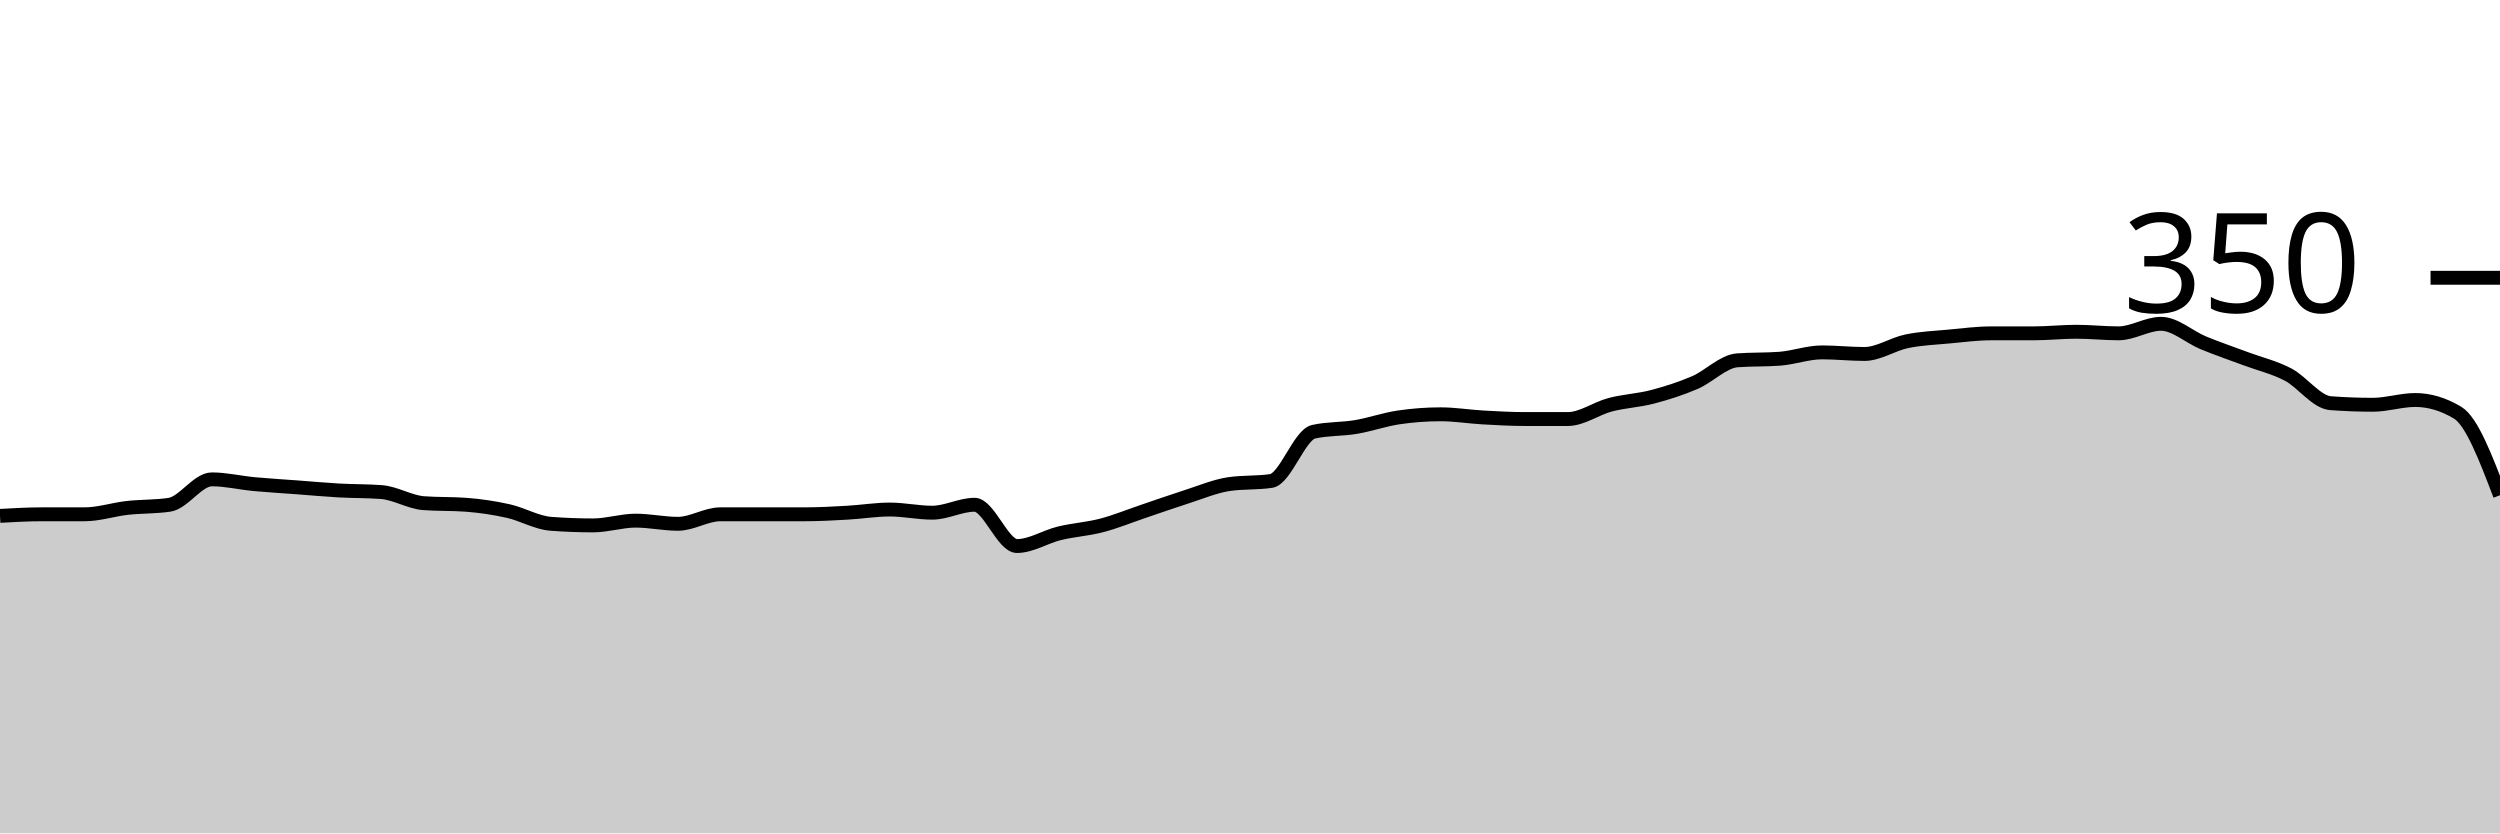
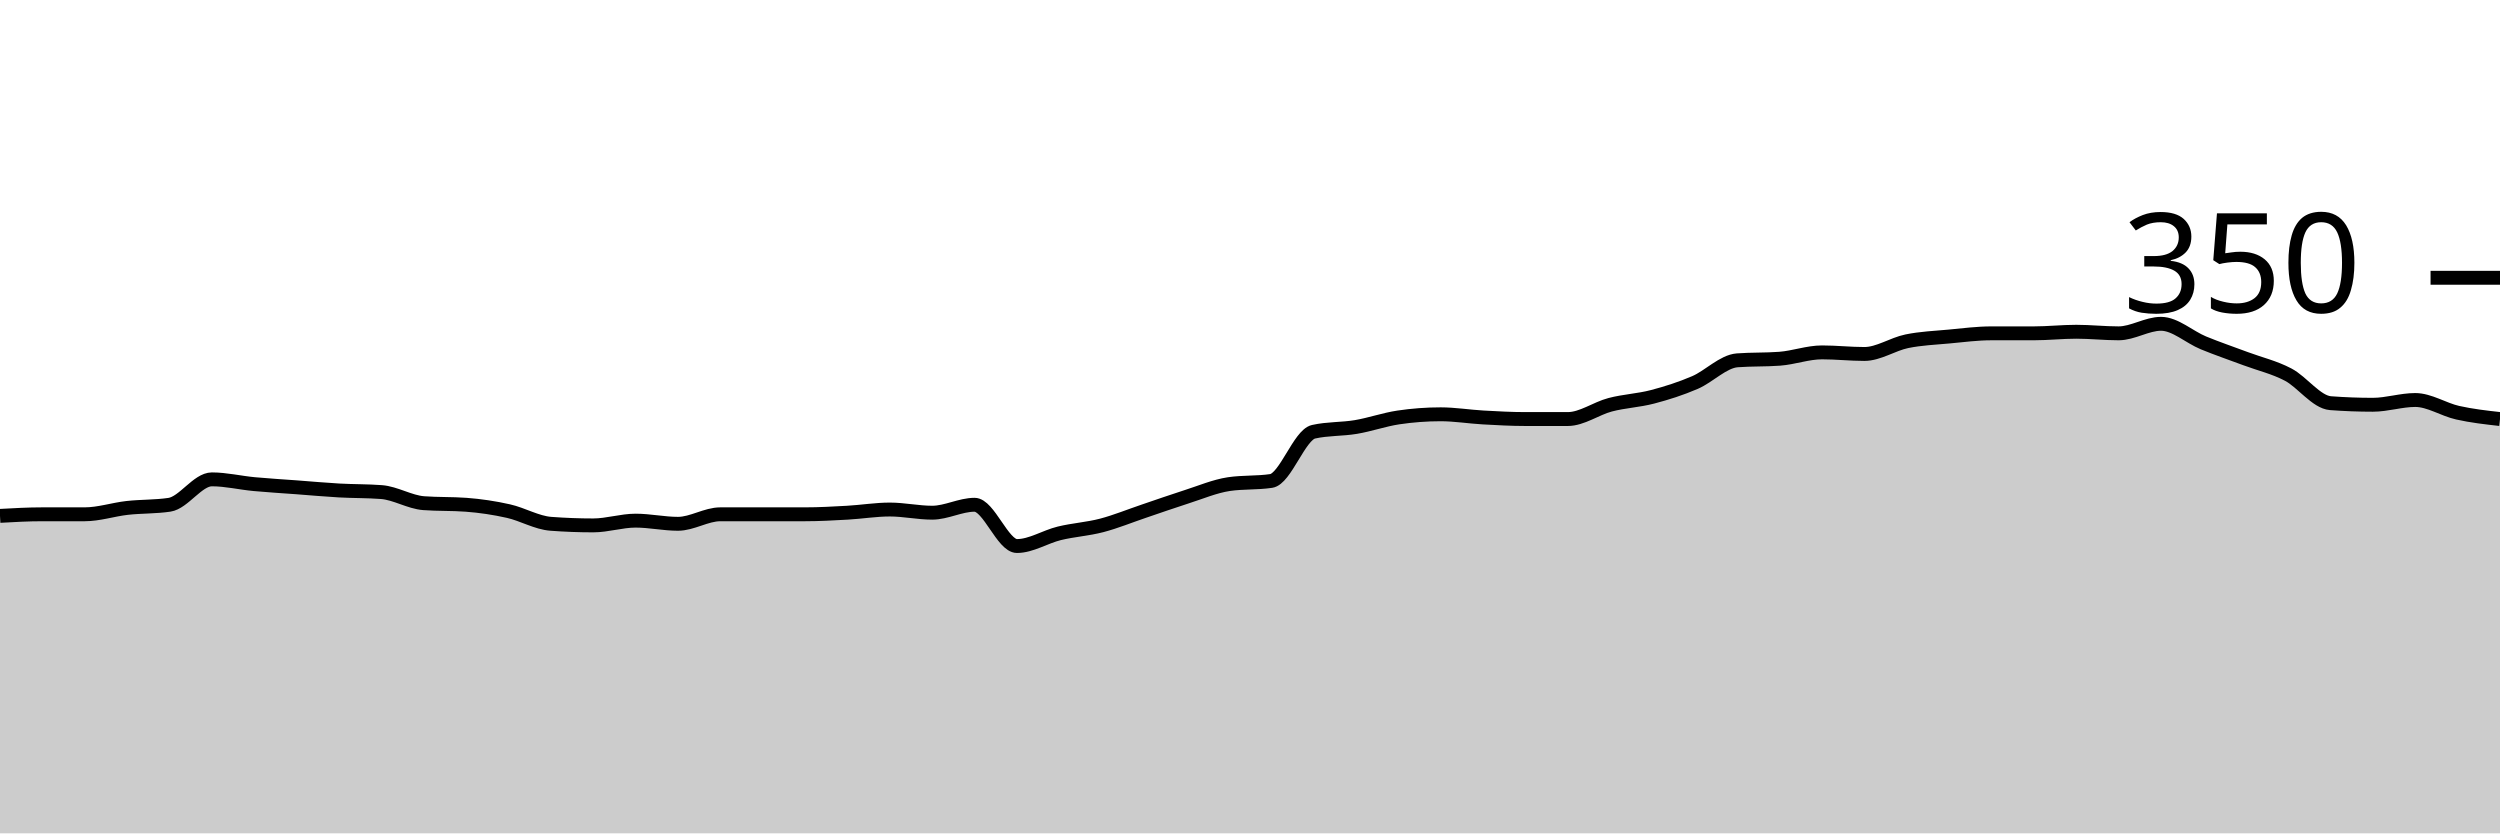
<svg xmlns="http://www.w3.org/2000/svg" viewBox="0 0 180 60">
  <g transform="translate(0,20)">
-     <path class="area" fill="rgba(0, 0, 0, 0.2)" d="M0,17.143C1.017,17.086,2.034,17.029,3.051,17.029C4.068,17.029,5.085,17.029,6.102,17.029C7.119,17.029,8.136,16.686,9.153,16.571C10.169,16.457,11.186,16.495,12.203,16.343C13.22,16.19,14.237,14.514,15.254,14.514C16.271,14.514,17.288,14.762,18.305,14.857C19.322,14.952,20.339,15.01,21.356,15.086C22.373,15.162,23.39,15.257,24.407,15.314C25.424,15.371,26.441,15.352,27.458,15.429C28.475,15.505,29.492,16.152,30.508,16.229C31.525,16.305,32.542,16.267,33.559,16.343C34.576,16.419,35.593,16.571,36.61,16.8C37.627,17.029,38.644,17.638,39.661,17.714C40.678,17.79,41.695,17.829,42.712,17.829C43.729,17.829,44.746,17.486,45.763,17.486C46.78,17.486,47.797,17.714,48.814,17.714C49.831,17.714,50.847,17.029,51.864,17.029C52.881,17.029,53.898,17.029,54.915,17.029C55.932,17.029,56.949,17.029,57.966,17.029C58.983,17.029,60,16.971,61.017,16.914C62.034,16.857,63.051,16.686,64.068,16.686C65.085,16.686,66.102,16.914,67.119,16.914C68.136,16.914,69.153,16.343,70.169,16.343C71.186,16.343,72.203,19.314,73.22,19.314C74.237,19.314,75.254,18.648,76.271,18.4C77.288,18.152,78.305,18.095,79.322,17.829C80.339,17.562,81.356,17.143,82.373,16.8C83.39,16.457,84.407,16.095,85.424,15.771C86.441,15.448,87.458,15.01,88.475,14.857C89.492,14.705,90.508,14.781,91.525,14.629C92.542,14.476,93.559,11.314,94.576,11.086C95.593,10.857,96.61,10.914,97.627,10.743C98.644,10.571,99.661,10.21,100.678,10.057C101.695,9.905,102.712,9.829,103.729,9.829C104.746,9.829,105.763,10,106.78,10.057C107.797,10.114,108.814,10.171,109.831,10.171C110.847,10.171,111.864,10.171,112.881,10.171C113.898,10.171,114.915,9.41,115.932,9.143C116.949,8.876,117.966,8.838,118.983,8.571C120,8.305,121.017,7.981,122.034,7.543C123.051,7.105,124.068,6.019,125.085,5.943C126.102,5.867,127.119,5.905,128.136,5.829C129.153,5.752,130.169,5.371,131.186,5.371C132.203,5.371,133.22,5.486,134.237,5.486C135.254,5.486,136.271,4.781,137.288,4.571C138.305,4.362,139.322,4.324,140.339,4.229C141.356,4.133,142.373,4,143.39,4C144.407,4,145.424,4,146.441,4C147.458,4,148.475,3.886,149.492,3.886C150.508,3.886,151.525,4,152.542,4C153.559,4,154.576,3.314,155.593,3.314C156.61,3.314,157.627,4.267,158.644,4.686C159.661,5.105,160.678,5.448,161.695,5.829C162.712,6.21,163.729,6.438,164.746,6.971C165.763,7.505,166.78,8.952,167.797,9.029C168.814,9.105,169.831,9.143,170.847,9.143C171.864,9.143,172.881,8.8,173.898,8.8C174.915,8.8,175.932,9.105,176.949,9.714C177.966,10.324,178.983,12.99,180,15.657L180,40C178.983,40,177.966,40,176.949,40C175.932,40,174.915,40,173.898,40C172.881,40,171.864,40,170.847,40C169.831,40,168.814,40,167.797,40C166.78,40,165.763,40,164.746,40C163.729,40,162.712,40,161.695,40C160.678,40,159.661,40,158.644,40C157.627,40,156.61,40,155.593,40C154.576,40,153.559,40,152.542,40C151.525,40,150.508,40,149.492,40C148.475,40,147.458,40,146.441,40C145.424,40,144.407,40,143.39,40C142.373,40,141.356,40,140.339,40C139.322,40,138.305,40,137.288,40C136.271,40,135.254,40,134.237,40C133.22,40,132.203,40,131.186,40C130.169,40,129.153,40,128.136,40C127.119,40,126.102,40,125.085,40C124.068,40,123.051,40,122.034,40C121.017,40,120,40,118.983,40C117.966,40,116.949,40,115.932,40C114.915,40,113.898,40,112.881,40C111.864,40,110.847,40,109.831,40C108.814,40,107.797,40,106.78,40C105.763,40,104.746,40,103.729,40C102.712,40,101.695,40,100.678,40C99.661,40,98.644,40,97.627,40C96.61,40,95.593,40,94.576,40C93.559,40,92.542,40,91.525,40C90.508,40,89.492,40,88.475,40C87.458,40,86.441,40,85.424,40C84.407,40,83.39,40,82.373,40C81.356,40,80.339,40,79.322,40C78.305,40,77.288,40,76.271,40C75.254,40,74.237,40,73.22,40C72.203,40,71.186,40,70.169,40C69.153,40,68.136,40,67.119,40C66.102,40,65.085,40,64.068,40C63.051,40,62.034,40,61.017,40C60,40,58.983,40,57.966,40C56.949,40,55.932,40,54.915,40C53.898,40,52.881,40,51.864,40C50.847,40,49.831,40,48.814,40C47.797,40,46.78,40,45.763,40C44.746,40,43.729,40,42.712,40C41.695,40,40.678,40,39.661,40C38.644,40,37.627,40,36.61,40C35.593,40,34.576,40,33.559,40C32.542,40,31.525,40,30.508,40C29.492,40,28.475,40,27.458,40C26.441,40,25.424,40,24.407,40C23.39,40,22.373,40,21.356,40C20.339,40,19.322,40,18.305,40C17.288,40,16.271,40,15.254,40C14.237,40,13.22,40,12.203,40C11.186,40,10.169,40,9.153,40C8.136,40,7.119,40,6.102,40C5.085,40,4.068,40,3.051,40C2.034,40,1.017,40,0,40Z" />
-     <path class="line" stroke="black" fill="none" d="M0,17.143C1.017,17.086,2.034,17.029,3.051,17.029C4.068,17.029,5.085,17.029,6.102,17.029C7.119,17.029,8.136,16.686,9.153,16.571C10.169,16.457,11.186,16.495,12.203,16.343C13.22,16.19,14.237,14.514,15.254,14.514C16.271,14.514,17.288,14.762,18.305,14.857C19.322,14.952,20.339,15.01,21.356,15.086C22.373,15.162,23.39,15.257,24.407,15.314C25.424,15.371,26.441,15.352,27.458,15.429C28.475,15.505,29.492,16.152,30.508,16.229C31.525,16.305,32.542,16.267,33.559,16.343C34.576,16.419,35.593,16.571,36.61,16.8C37.627,17.029,38.644,17.638,39.661,17.714C40.678,17.79,41.695,17.829,42.712,17.829C43.729,17.829,44.746,17.486,45.763,17.486C46.78,17.486,47.797,17.714,48.814,17.714C49.831,17.714,50.847,17.029,51.864,17.029C52.881,17.029,53.898,17.029,54.915,17.029C55.932,17.029,56.949,17.029,57.966,17.029C58.983,17.029,60,16.971,61.017,16.914C62.034,16.857,63.051,16.686,64.068,16.686C65.085,16.686,66.102,16.914,67.119,16.914C68.136,16.914,69.153,16.343,70.169,16.343C71.186,16.343,72.203,19.314,73.22,19.314C74.237,19.314,75.254,18.648,76.271,18.4C77.288,18.152,78.305,18.095,79.322,17.829C80.339,17.562,81.356,17.143,82.373,16.8C83.39,16.457,84.407,16.095,85.424,15.771C86.441,15.448,87.458,15.01,88.475,14.857C89.492,14.705,90.508,14.781,91.525,14.629C92.542,14.476,93.559,11.314,94.576,11.086C95.593,10.857,96.61,10.914,97.627,10.743C98.644,10.571,99.661,10.21,100.678,10.057C101.695,9.905,102.712,9.829,103.729,9.829C104.746,9.829,105.763,10,106.78,10.057C107.797,10.114,108.814,10.171,109.831,10.171C110.847,10.171,111.864,10.171,112.881,10.171C113.898,10.171,114.915,9.41,115.932,9.143C116.949,8.876,117.966,8.838,118.983,8.571C120,8.305,121.017,7.981,122.034,7.543C123.051,7.105,124.068,6.019,125.085,5.943C126.102,5.867,127.119,5.905,128.136,5.829C129.153,5.752,130.169,5.371,131.186,5.371C132.203,5.371,133.22,5.486,134.237,5.486C135.254,5.486,136.271,4.781,137.288,4.571C138.305,4.362,139.322,4.324,140.339,4.229C141.356,4.133,142.373,4,143.39,4C144.407,4,145.424,4,146.441,4C147.458,4,148.475,3.886,149.492,3.886C150.508,3.886,151.525,4,152.542,4C153.559,4,154.576,3.314,155.593,3.314C156.61,3.314,157.627,4.267,158.644,4.686C159.661,5.105,160.678,5.448,161.695,5.829C162.712,6.21,163.729,6.438,164.746,6.971C165.763,7.505,166.78,8.952,167.797,9.029C168.814,9.105,169.831,9.143,170.847,9.143C171.864,9.143,172.881,8.8,173.898,8.8C174.915,8.8,175.932,9.105,176.949,9.714C177.966,10.324,178.983,12.99,180,15.657" />
+     <path class="area" fill="rgba(0, 0, 0, 0.2)" d="M0,17.143C1.017,17.086,2.034,17.029,3.051,17.029C4.068,17.029,5.085,17.029,6.102,17.029C7.119,17.029,8.136,16.686,9.153,16.571C10.169,16.457,11.186,16.495,12.203,16.343C13.22,16.19,14.237,14.514,15.254,14.514C16.271,14.514,17.288,14.762,18.305,14.857C19.322,14.952,20.339,15.01,21.356,15.086C22.373,15.162,23.39,15.257,24.407,15.314C25.424,15.371,26.441,15.352,27.458,15.429C28.475,15.505,29.492,16.152,30.508,16.229C31.525,16.305,32.542,16.267,33.559,16.343C34.576,16.419,35.593,16.571,36.61,16.8C37.627,17.029,38.644,17.638,39.661,17.714C40.678,17.79,41.695,17.829,42.712,17.829C43.729,17.829,44.746,17.486,45.763,17.486C46.78,17.486,47.797,17.714,48.814,17.714C49.831,17.714,50.847,17.029,51.864,17.029C52.881,17.029,53.898,17.029,54.915,17.029C55.932,17.029,56.949,17.029,57.966,17.029C58.983,17.029,60,16.971,61.017,16.914C62.034,16.857,63.051,16.686,64.068,16.686C65.085,16.686,66.102,16.914,67.119,16.914C68.136,16.914,69.153,16.343,70.169,16.343C71.186,16.343,72.203,19.314,73.22,19.314C74.237,19.314,75.254,18.648,76.271,18.4C77.288,18.152,78.305,18.095,79.322,17.829C80.339,17.562,81.356,17.143,82.373,16.8C83.39,16.457,84.407,16.095,85.424,15.771C86.441,15.448,87.458,15.01,88.475,14.857C89.492,14.705,90.508,14.781,91.525,14.629C92.542,14.476,93.559,11.314,94.576,11.086C95.593,10.857,96.61,10.914,97.627,10.743C98.644,10.571,99.661,10.21,100.678,10.057C101.695,9.905,102.712,9.829,103.729,9.829C104.746,9.829,105.763,10,106.78,10.057C107.797,10.114,108.814,10.171,109.831,10.171C110.847,10.171,111.864,10.171,112.881,10.171C113.898,10.171,114.915,9.41,115.932,9.143C116.949,8.876,117.966,8.838,118.983,8.571C120,8.305,121.017,7.981,122.034,7.543C123.051,7.105,124.068,6.019,125.085,5.943C126.102,5.867,127.119,5.905,128.136,5.829C129.153,5.752,130.169,5.371,131.186,5.371C132.203,5.371,133.22,5.486,134.237,5.486C135.254,5.486,136.271,4.781,137.288,4.571C138.305,4.362,139.322,4.324,140.339,4.229C141.356,4.133,142.373,4,143.39,4C144.407,4,145.424,4,146.441,4C147.458,4,148.475,3.886,149.492,3.886C150.508,3.886,151.525,4,152.542,4C153.559,4,154.576,3.314,155.593,3.314C156.61,3.314,157.627,4.267,158.644,4.686C159.661,5.105,160.678,5.448,161.695,5.829C162.712,6.21,163.729,6.438,164.746,6.971C165.763,7.505,166.78,8.952,167.797,9.029C168.814,9.105,169.831,9.143,170.847,9.143C171.864,9.143,172.881,8.8,173.898,8.8C174.915,8.8,175.932,9.486,176.949,9.714C177.966,9.943,178.983,10.057,180,10.171L180,40C178.983,40,177.966,40,176.949,40C175.932,40,174.915,40,173.898,40C172.881,40,171.864,40,170.847,40C169.831,40,168.814,40,167.797,40C166.78,40,165.763,40,164.746,40C163.729,40,162.712,40,161.695,40C160.678,40,159.661,40,158.644,40C157.627,40,156.61,40,155.593,40C154.576,40,153.559,40,152.542,40C151.525,40,150.508,40,149.492,40C148.475,40,147.458,40,146.441,40C145.424,40,144.407,40,143.39,40C142.373,40,141.356,40,140.339,40C139.322,40,138.305,40,137.288,40C136.271,40,135.254,40,134.237,40C133.22,40,132.203,40,131.186,40C130.169,40,129.153,40,128.136,40C127.119,40,126.102,40,125.085,40C124.068,40,123.051,40,122.034,40C121.017,40,120,40,118.983,40C117.966,40,116.949,40,115.932,40C114.915,40,113.898,40,112.881,40C111.864,40,110.847,40,109.831,40C108.814,40,107.797,40,106.78,40C105.763,40,104.746,40,103.729,40C102.712,40,101.695,40,100.678,40C99.661,40,98.644,40,97.627,40C96.61,40,95.593,40,94.576,40C93.559,40,92.542,40,91.525,40C90.508,40,89.492,40,88.475,40C87.458,40,86.441,40,85.424,40C84.407,40,83.39,40,82.373,40C81.356,40,80.339,40,79.322,40C78.305,40,77.288,40,76.271,40C75.254,40,74.237,40,73.22,40C72.203,40,71.186,40,70.169,40C69.153,40,68.136,40,67.119,40C66.102,40,65.085,40,64.068,40C63.051,40,62.034,40,61.017,40C60,40,58.983,40,57.966,40C56.949,40,55.932,40,54.915,40C53.898,40,52.881,40,51.864,40C50.847,40,49.831,40,48.814,40C47.797,40,46.78,40,45.763,40C44.746,40,43.729,40,42.712,40C41.695,40,40.678,40,39.661,40C38.644,40,37.627,40,36.61,40C35.593,40,34.576,40,33.559,40C32.542,40,31.525,40,30.508,40C29.492,40,28.475,40,27.458,40C26.441,40,25.424,40,24.407,40C23.39,40,22.373,40,21.356,40C20.339,40,19.322,40,18.305,40C17.288,40,16.271,40,15.254,40C14.237,40,13.22,40,12.203,40C11.186,40,10.169,40,9.153,40C8.136,40,7.119,40,6.102,40C5.085,40,4.068,40,3.051,40C2.034,40,1.017,40,0,40Z" />
+     <path class="line" stroke="black" fill="none" d="M0,17.143C1.017,17.086,2.034,17.029,3.051,17.029C4.068,17.029,5.085,17.029,6.102,17.029C7.119,17.029,8.136,16.686,9.153,16.571C10.169,16.457,11.186,16.495,12.203,16.343C13.22,16.19,14.237,14.514,15.254,14.514C16.271,14.514,17.288,14.762,18.305,14.857C19.322,14.952,20.339,15.01,21.356,15.086C22.373,15.162,23.39,15.257,24.407,15.314C25.424,15.371,26.441,15.352,27.458,15.429C28.475,15.505,29.492,16.152,30.508,16.229C31.525,16.305,32.542,16.267,33.559,16.343C34.576,16.419,35.593,16.571,36.61,16.8C37.627,17.029,38.644,17.638,39.661,17.714C40.678,17.79,41.695,17.829,42.712,17.829C43.729,17.829,44.746,17.486,45.763,17.486C46.78,17.486,47.797,17.714,48.814,17.714C49.831,17.714,50.847,17.029,51.864,17.029C52.881,17.029,53.898,17.029,54.915,17.029C55.932,17.029,56.949,17.029,57.966,17.029C58.983,17.029,60,16.971,61.017,16.914C62.034,16.857,63.051,16.686,64.068,16.686C65.085,16.686,66.102,16.914,67.119,16.914C68.136,16.914,69.153,16.343,70.169,16.343C71.186,16.343,72.203,19.314,73.22,19.314C74.237,19.314,75.254,18.648,76.271,18.4C77.288,18.152,78.305,18.095,79.322,17.829C80.339,17.562,81.356,17.143,82.373,16.8C83.39,16.457,84.407,16.095,85.424,15.771C86.441,15.448,87.458,15.01,88.475,14.857C89.492,14.705,90.508,14.781,91.525,14.629C92.542,14.476,93.559,11.314,94.576,11.086C95.593,10.857,96.61,10.914,97.627,10.743C98.644,10.571,99.661,10.21,100.678,10.057C101.695,9.905,102.712,9.829,103.729,9.829C104.746,9.829,105.763,10,106.78,10.057C107.797,10.114,108.814,10.171,109.831,10.171C110.847,10.171,111.864,10.171,112.881,10.171C113.898,10.171,114.915,9.41,115.932,9.143C116.949,8.876,117.966,8.838,118.983,8.571C120,8.305,121.017,7.981,122.034,7.543C123.051,7.105,124.068,6.019,125.085,5.943C126.102,5.867,127.119,5.905,128.136,5.829C129.153,5.752,130.169,5.371,131.186,5.371C132.203,5.371,133.22,5.486,134.237,5.486C135.254,5.486,136.271,4.781,137.288,4.571C138.305,4.362,139.322,4.324,140.339,4.229C141.356,4.133,142.373,4,143.39,4C144.407,4,145.424,4,146.441,4C147.458,4,148.475,3.886,149.492,3.886C150.508,3.886,151.525,4,152.542,4C153.559,4,154.576,3.314,155.593,3.314C156.61,3.314,157.627,4.267,158.644,4.686C159.661,5.105,160.678,5.448,161.695,5.829C162.712,6.21,163.729,6.438,164.746,6.971C165.763,7.505,166.78,8.952,167.797,9.029C168.814,9.105,169.831,9.143,170.847,9.143C171.864,9.143,172.881,8.8,173.898,8.8C174.915,8.8,175.932,9.486,176.949,9.714C177.966,9.943,178.983,10.057,180,10.171" />
    <path class="axis-ceiling" stroke-width="1" stroke="black" fill="none" d="M175,0L180,0" />
    <text class="axis-ceiling-label" font-family="sans-serif" text-anchor="end" font-size="10px" x="170" y="2.5">350</text>
  </g>
</svg>
